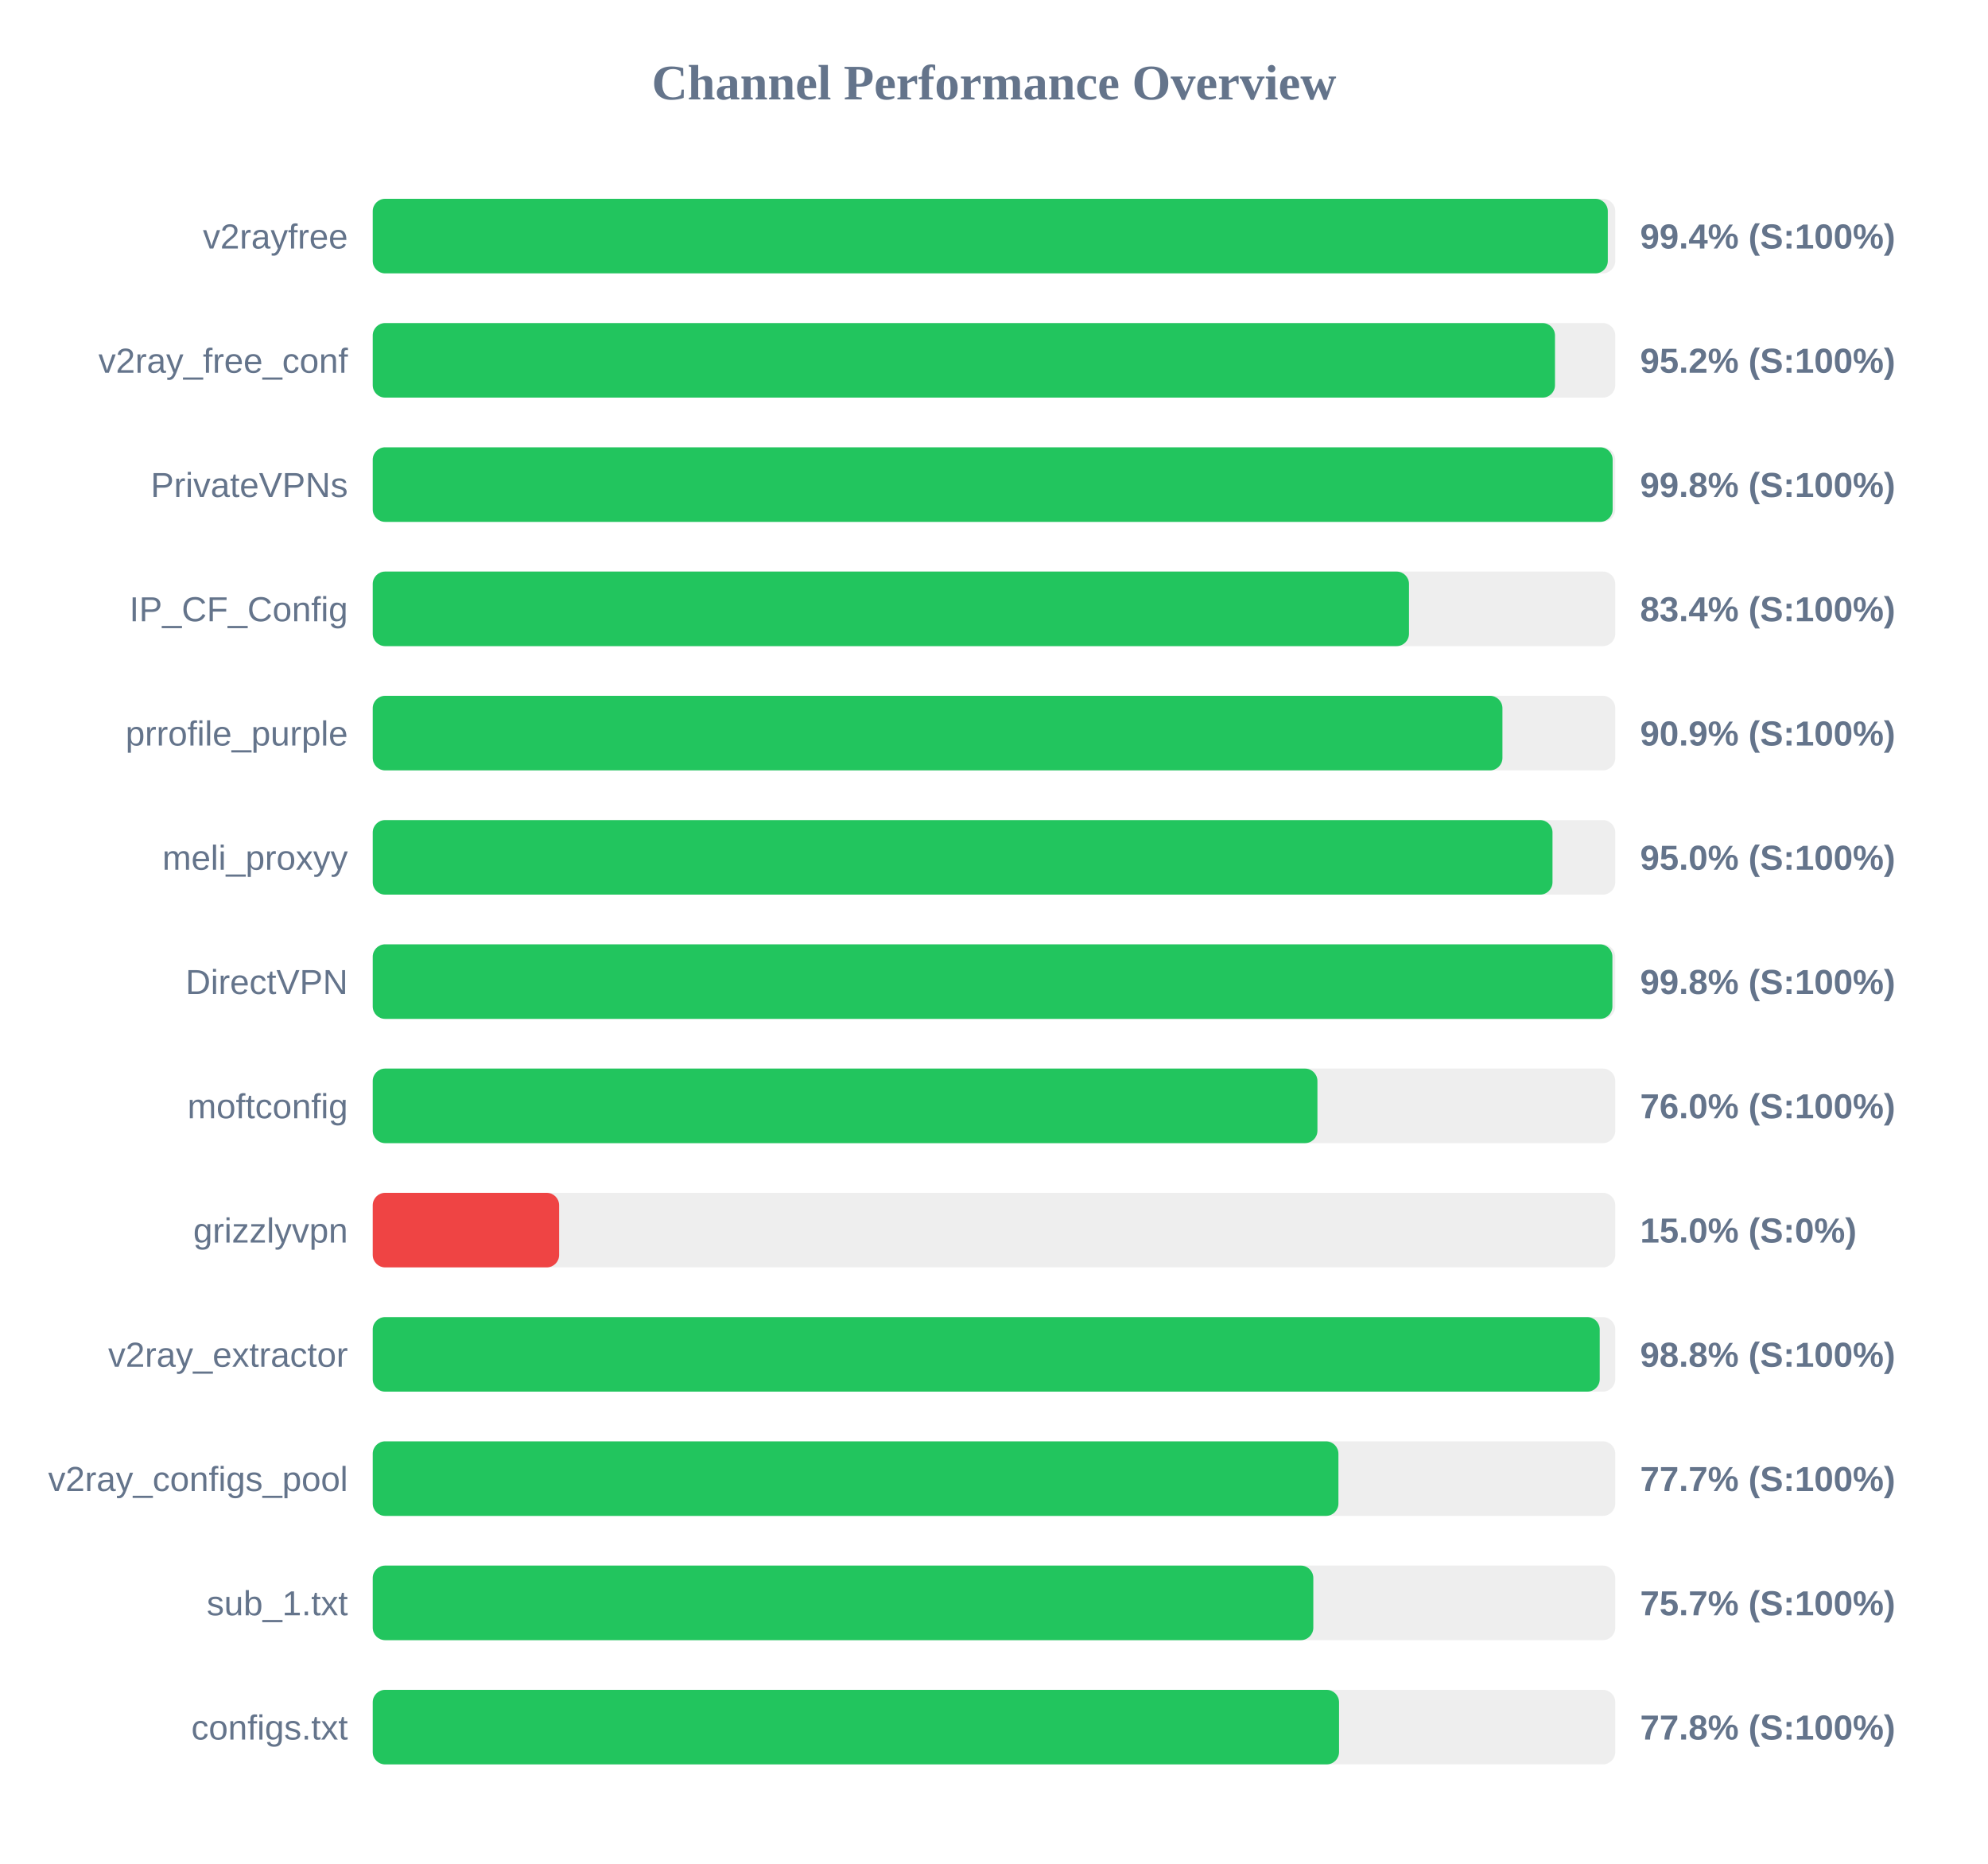
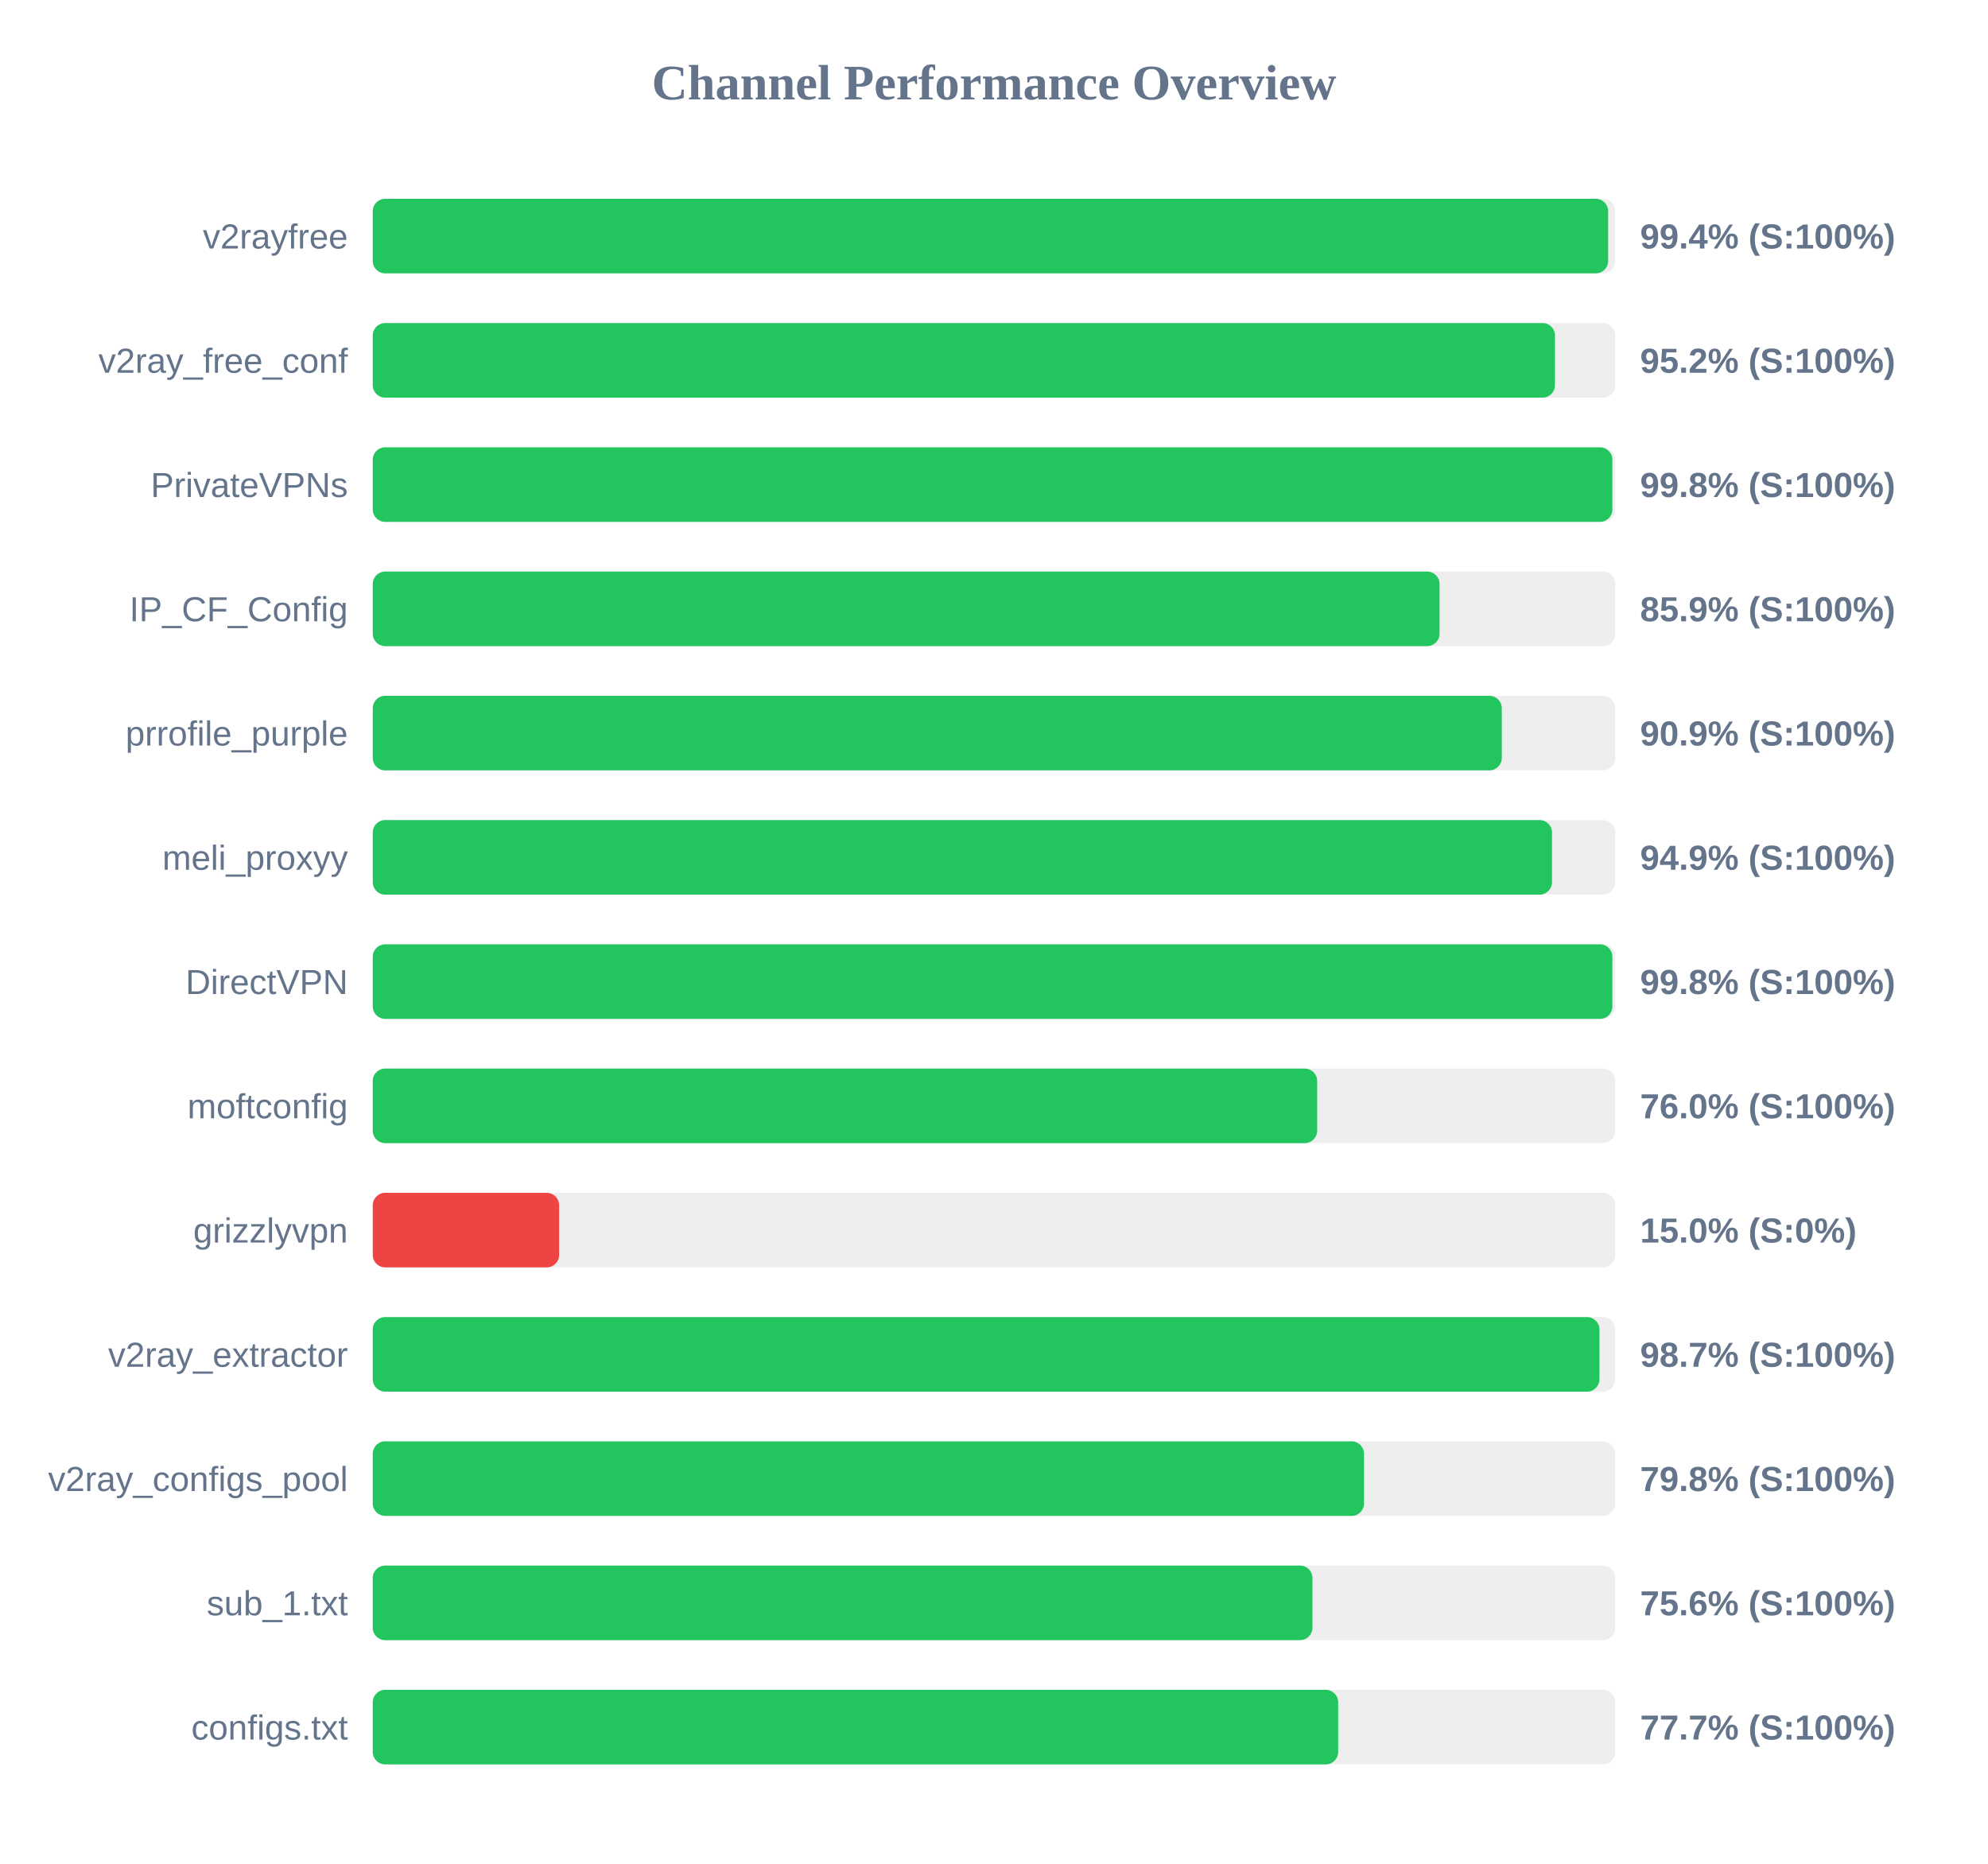
<svg xmlns="http://www.w3.org/2000/svg" width="800" height="750" version="1.1">
  <style>
        .row { font: 14px Arial; fill: #64748b; }
        .score { font: bold 14px Arial; fill: #64748b; }
    </style>
  <text x="400" y="40" text-anchor="middle" font-size="20px" font-weight="bold" fill="#64748b">Channel Performance Overview</text>
  <rect x="150" y="80" width="500" height="30" fill="#eee" rx="5" />
-   <rect x="150" y="80" width="497.0" height="30" fill="#22c55e" rx="5" />
+   <rect x="150" y="80" width="497.15" height="30" fill="#22c55e" rx="5" />
  <text x="140" y="100" text-anchor="end" class="row">v2rayfree</text>
  <text x="660" y="100" text-anchor="start" class="score">99.4% (S:100%)</text>
  <rect x="150" y="130" width="500" height="30" fill="#eee" rx="5" />
  <rect x="150" y="130" width="475.75" height="30" fill="#22c55e" rx="5" />
  <text x="140" y="150" text-anchor="end" class="row">v2ray_free_conf</text>
  <text x="660" y="150" text-anchor="start" class="score">95.2% (S:100%)</text>
  <rect x="150" y="180" width="500" height="30" fill="#eee" rx="5" />
-   <rect x="150" y="180" width="498.95" height="30" fill="#22c55e" rx="5" />
+   <rect x="150" y="180" width="498.85" height="30" fill="#22c55e" rx="5" />
  <text x="140" y="200" text-anchor="end" class="row">PrivateVPNs</text>
  <text x="660" y="200" text-anchor="start" class="score">99.8% (S:100%)</text>
  <rect x="150" y="230" width="500" height="30" fill="#eee" rx="5" />
-   <rect x="150" y="230" width="417.0" height="30" fill="#22c55e" rx="5" />
+   <rect x="150" y="230" width="429.3" height="30" fill="#22c55e" rx="5" />
  <text x="140" y="250" text-anchor="end" class="row">IP_CF_Config</text>
-   <text x="660" y="250" text-anchor="start" class="score">83.4% (S:100%)</text>
+   <text x="660" y="250" text-anchor="start" class="score">85.9% (S:100%)</text>
  <rect x="150" y="280" width="500" height="30" fill="#eee" rx="5" />
-   <rect x="150" y="280" width="454.6" height="30" fill="#22c55e" rx="5" />
+   <rect x="150" y="280" width="454.35" height="30" fill="#22c55e" rx="5" />
  <text x="140" y="300" text-anchor="end" class="row">prrofile_purple</text>
  <text x="660" y="300" text-anchor="start" class="score">90.9% (S:100%)</text>
  <rect x="150" y="330" width="500" height="30" fill="#eee" rx="5" />
-   <rect x="150" y="330" width="474.75" height="30" fill="#22c55e" rx="5" />
+   <rect x="150" y="330" width="474.55" height="30" fill="#22c55e" rx="5" />
  <text x="140" y="350" text-anchor="end" class="row">meli_proxyy</text>
-   <text x="660" y="350" text-anchor="start" class="score">95.0% (S:100%)</text>
+   <text x="660" y="350" text-anchor="start" class="score">94.9% (S:100%)</text>
  <rect x="150" y="380" width="500" height="30" fill="#eee" rx="5" />
  <rect x="150" y="380" width="498.85" height="30" fill="#22c55e" rx="5" />
  <text x="140" y="400" text-anchor="end" class="row">DirectVPN</text>
  <text x="660" y="400" text-anchor="start" class="score">99.8% (S:100%)</text>
  <rect x="150" y="430" width="500" height="30" fill="#eee" rx="5" />
-   <rect x="150" y="430" width="380.15" height="30" fill="#22c55e" rx="5" />
+   <rect x="150" y="430" width="380.05" height="30" fill="#22c55e" rx="5" />
  <text x="140" y="450" text-anchor="end" class="row">moftconfig</text>
  <text x="660" y="450" text-anchor="start" class="score">76.0% (S:100%)</text>
  <rect x="150" y="480" width="500" height="30" fill="#eee" rx="5" />
  <rect x="150" y="480" width="75.0" height="30" fill="#ef4444" rx="5" />
  <text x="140" y="500" text-anchor="end" class="row">grizzlyvpn</text>
  <text x="660" y="500" text-anchor="start" class="score">15.0% (S:0%)</text>
  <rect x="150" y="530" width="500" height="30" fill="#eee" rx="5" />
-   <rect x="150" y="530" width="493.75" height="30" fill="#22c55e" rx="5" />
+   <rect x="150" y="530" width="493.65" height="30" fill="#22c55e" rx="5" />
  <text x="140" y="550" text-anchor="end" class="row">v2ray_extractor</text>
-   <text x="660" y="550" text-anchor="start" class="score">98.8% (S:100%)</text>
+   <text x="660" y="550" text-anchor="start" class="score">98.7% (S:100%)</text>
  <rect x="150" y="580" width="500" height="30" fill="#eee" rx="5" />
-   <rect x="150" y="580" width="388.6" height="30" fill="#22c55e" rx="5" />
+   <rect x="150" y="580" width="398.9" height="30" fill="#22c55e" rx="5" />
  <text x="140" y="600" text-anchor="end" class="row">v2ray_configs_pool</text>
-   <text x="660" y="600" text-anchor="start" class="score">77.7% (S:100%)</text>
+   <text x="660" y="600" text-anchor="start" class="score">79.8% (S:100%)</text>
  <rect x="150" y="630" width="500" height="30" fill="#eee" rx="5" />
-   <rect x="150" y="630" width="378.5" height="30" fill="#22c55e" rx="5" />
+   <rect x="150" y="630" width="378.15" height="30" fill="#22c55e" rx="5" />
  <text x="140" y="650" text-anchor="end" class="row">sub_1.txt</text>
-   <text x="660" y="650" text-anchor="start" class="score">75.7% (S:100%)</text>
+   <text x="660" y="650" text-anchor="start" class="score">75.6% (S:100%)</text>
  <rect x="150" y="680" width="500" height="30" fill="#eee" rx="5" />
-   <rect x="150" y="680" width="388.85" height="30" fill="#22c55e" rx="5" />
+   <rect x="150" y="680" width="388.5" height="30" fill="#22c55e" rx="5" />
  <text x="140" y="700" text-anchor="end" class="row">configs.txt</text>
-   <text x="660" y="700" text-anchor="start" class="score">77.8% (S:100%)</text>
+   <text x="660" y="700" text-anchor="start" class="score">77.7% (S:100%)</text>
</svg>
